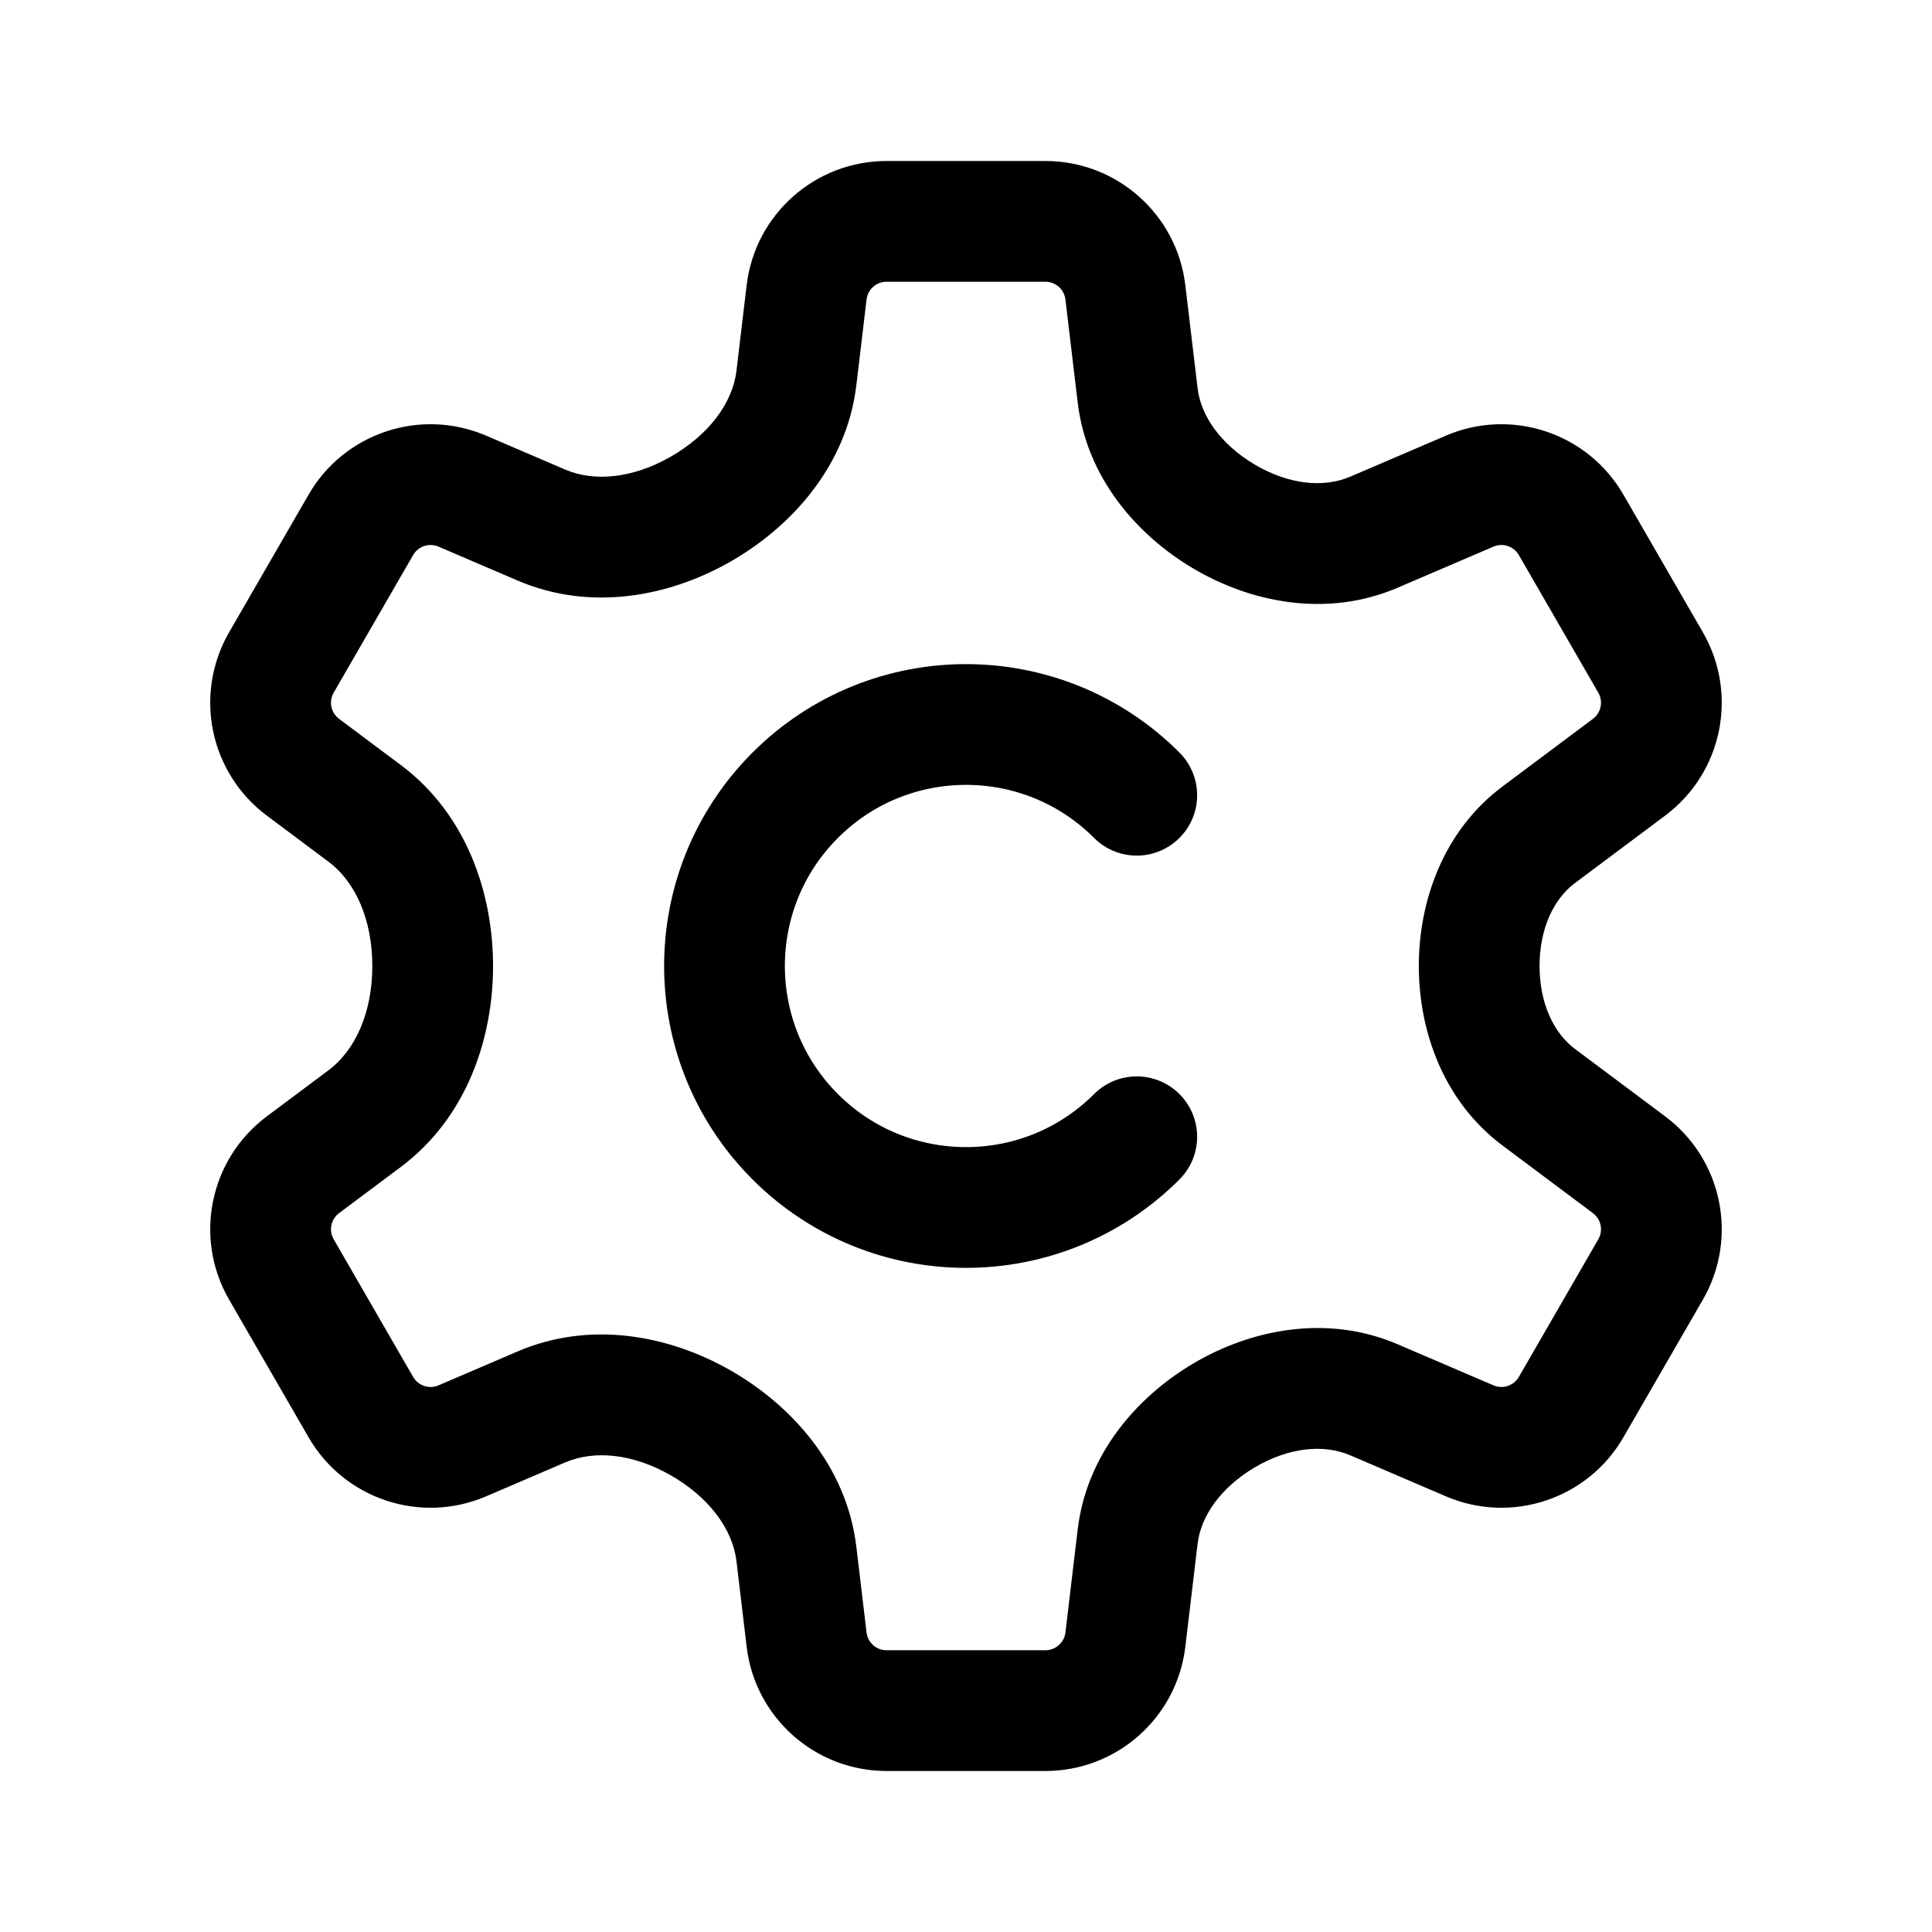
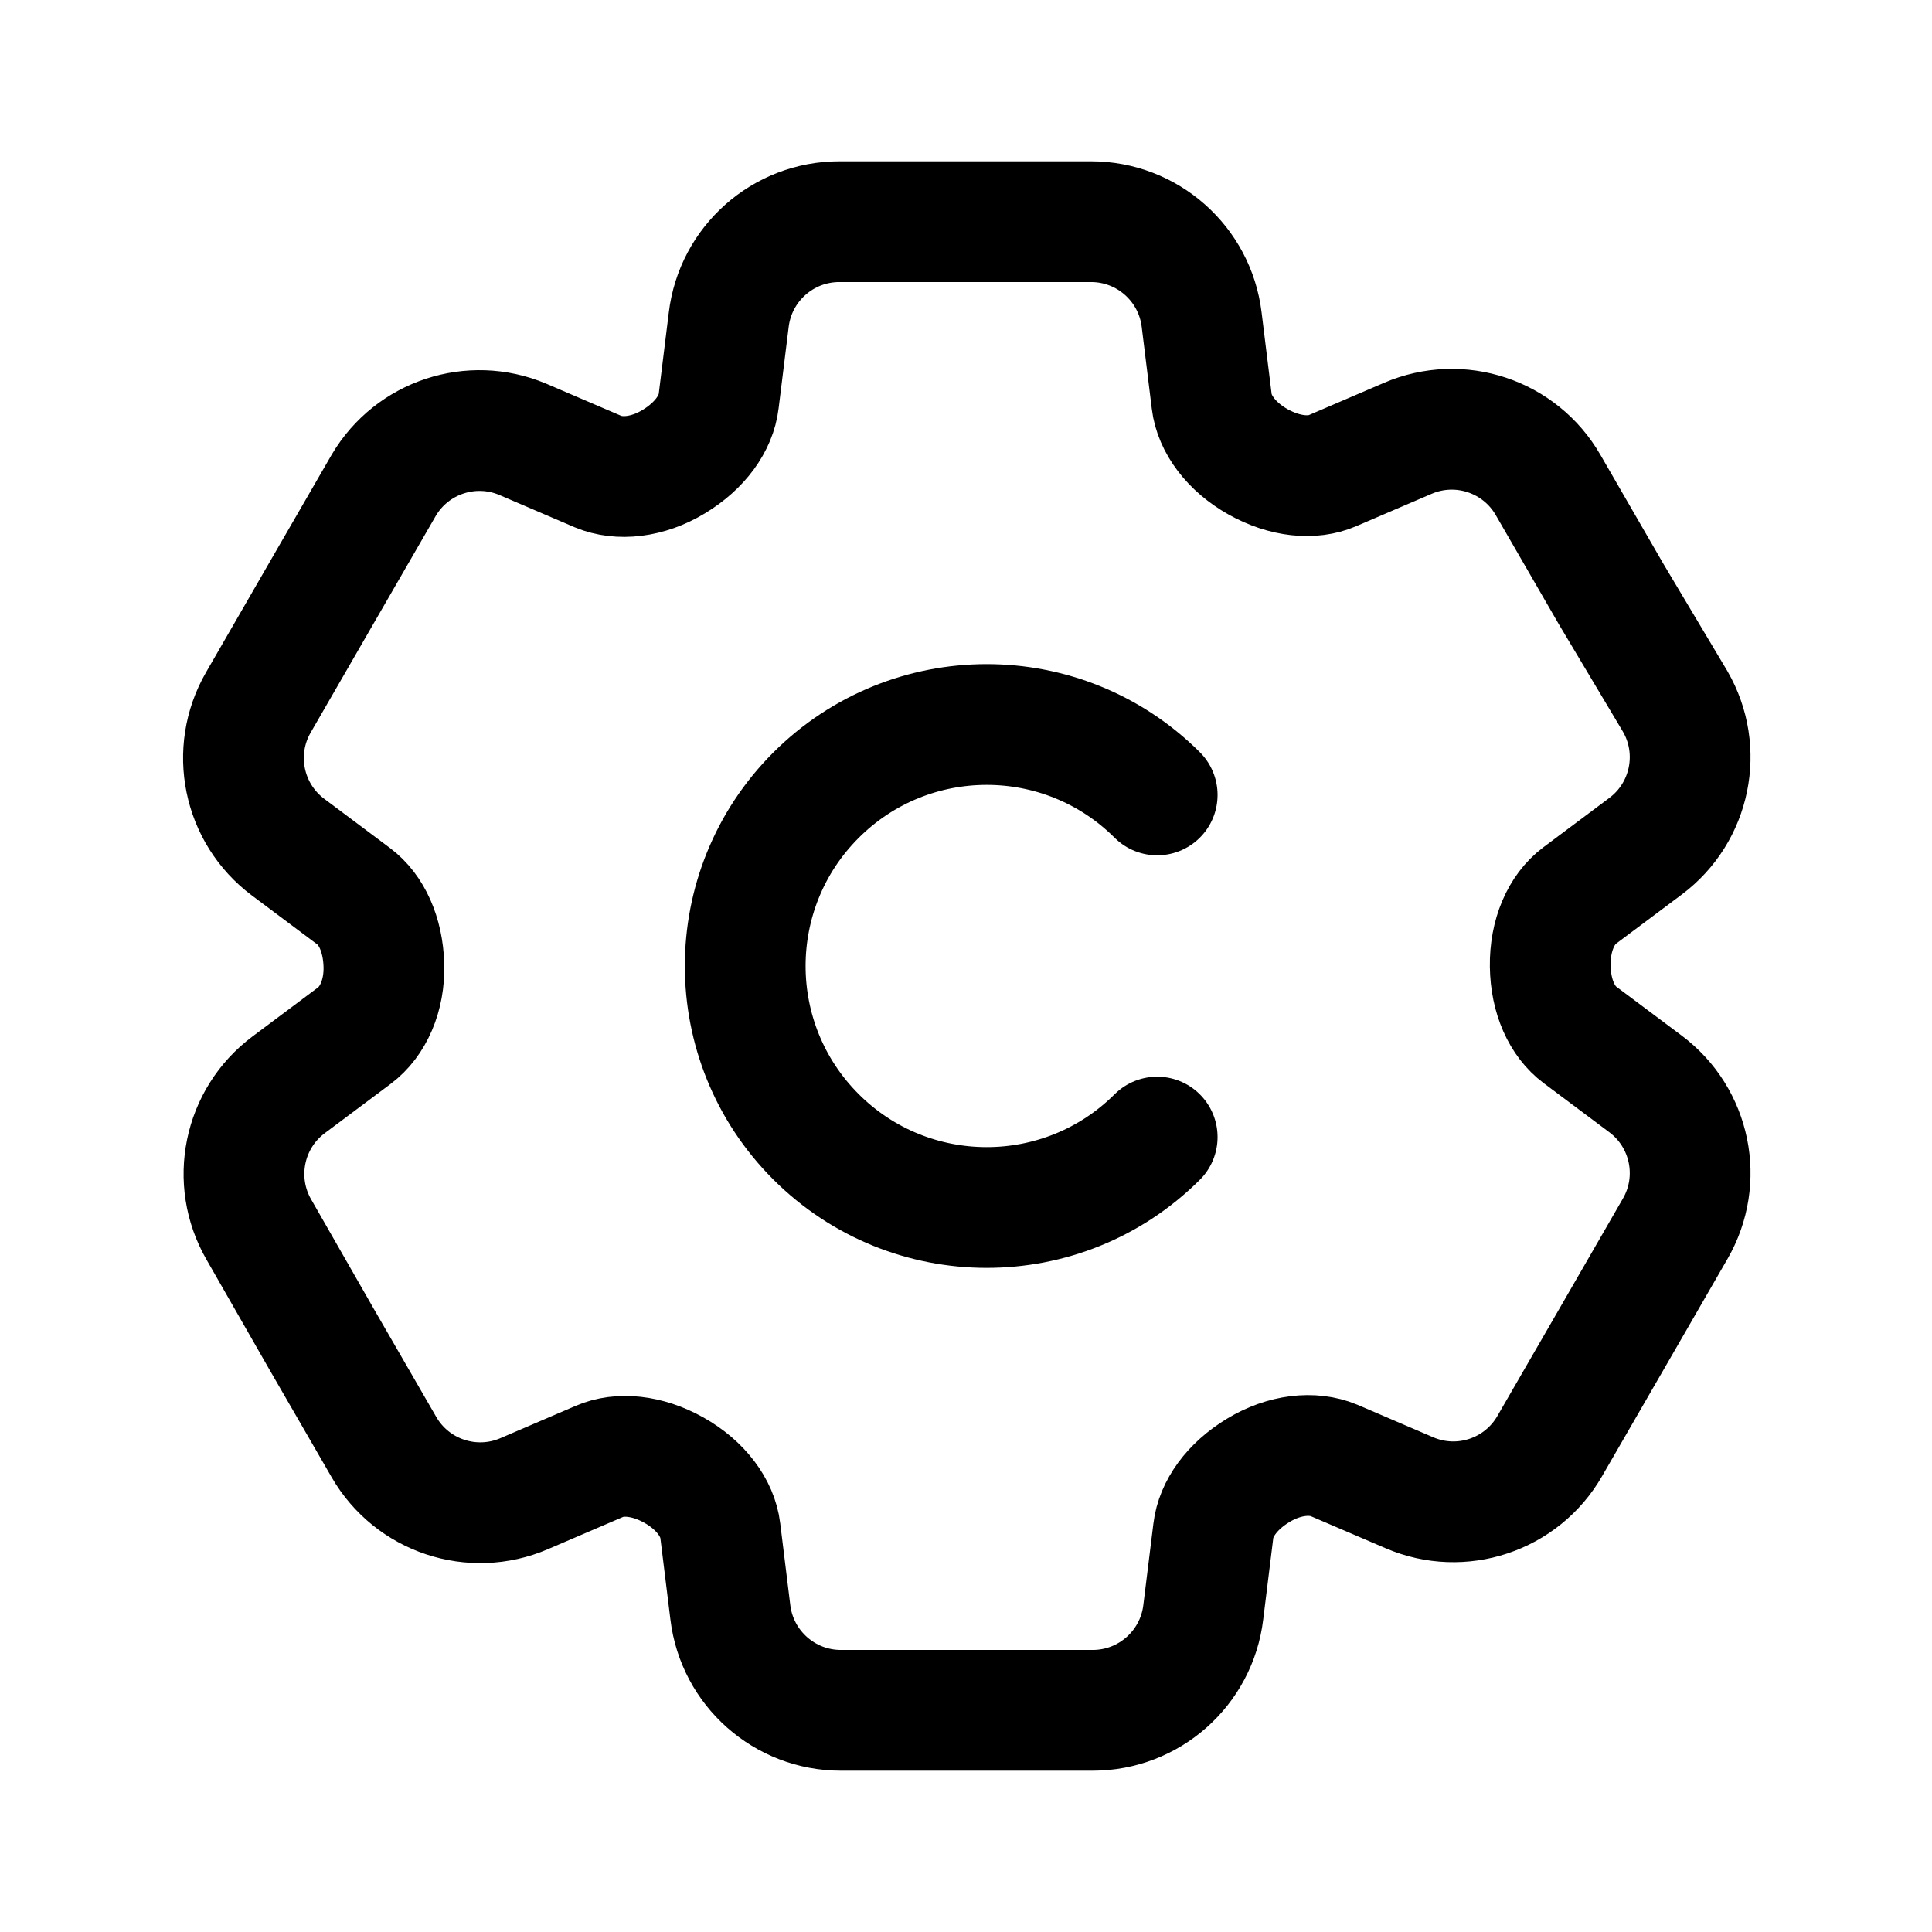
<svg xmlns="http://www.w3.org/2000/svg" width="192" height="192" viewBox="0 0 192 192">
-   <path fill="none" stroke="#000" stroke-linecap="round" stroke-linejoin="round" stroke-width="12" d="M112.97 112.97a24 24 0 0 1-33.941 0 24 24 0 0 1 0-33.941 24 24 0 0 1 33.941 0" />
-   <path d="m80.16 29.054-5.958-.71 5.958.71zm31.68 0-5.958.71 5.958-.71zm34.217 19.755-2.365-5.514 2.365 5.514zm10.081 3.352 5.196-3-5.196 3zm7.896 13.676 5.196-3-5.196 3zm-2.137 10.407-3.594-4.805 3.594 4.805zm0 39.51 3.593-4.805-3.593 4.805zm2.137 10.407 5.196 3-5.196-3zm-7.896 13.676-5.196-3 5.196 3zm-10.081 3.353 2.364-5.515-2.364 5.515zm-34.217 19.755 5.958.71-5.958-.71zm-31.68 0-5.958.71 5.958-.71zM45.943 143.19l-2.365-5.515 2.365 5.515zm-10.081-3.353-5.196 3 5.196-3zm-7.896-13.676 5.196-3-5.196 3zm2.137-10.407 3.594 4.805-3.594-4.805zm0-39.51L26.51 81.05l3.593-4.806zm-2.137-10.407 5.196 3-5.196-3zm7.896-13.676-5.196-3 5.196 3zm10.081-3.352-2.365 5.514 2.365-5.514zm7.849 3.366-2.365 5.514 2.365-5.514zm0 87.65 2.365 5.514-2.365-5.514zM36.235 111.17l-3.593-4.805 3.593 4.805zm76.823 41.535 5.958.71-5.958-.71zm39.854-69.742-3.593-4.805 3.593 4.805zm-16.369-30.074 2.364 5.514-2.364-5.514zm-23.485-13.594-5.958.709 5.958-.71zM88.103 16a14 14 0 0 0-13.902 12.345l11.916 1.418A2 2 0 0 1 88.103 28V16zm15.792 0H88.103v12h15.792V16zm13.902 12.345A14 14 0 0 0 103.895 16v12a2 2 0 0 1 1.986 1.763l11.916-1.418zm1.219 10.24-1.219-10.24-11.916 1.418 1.219 10.24 11.916-1.418zm24.675 4.71-9.513 4.079 4.729 11.029 9.513-4.08-4.729-11.029zm17.642 5.866a14 14 0 0 0-17.642-5.867l4.729 11.03a2 2 0 0 1 2.521.837l10.392-6zm7.896 13.676-7.896-13.676-10.392 6 7.896 13.676 10.392-6zm-3.74 18.212a14 14 0 0 0 3.74-18.212l-10.392 6a2 2 0 0 1-.535 2.602l7.187 9.61zm-8.984 6.718 8.984-6.718-7.187-9.61-8.983 6.718 7.186 9.61zm8.984 23.182-8.984-6.718-7.186 9.61 8.983 6.718 7.187-9.61zm3.74 18.212a14 14 0 0 0-3.74-18.212l-7.187 9.61a2 2 0 0 1 .535 2.602l10.392 6zm-7.896 13.676 7.896-13.676-10.392-6-7.896 13.676 10.392 6zm-17.642 5.867a14 14 0 0 0 17.642-5.867l-10.392-6a2.001 2.001 0 0 1-2.521.838l-4.729 11.029zm-9.513-4.08 9.513 4.08 4.729-11.029-9.512-4.079-4.73 11.028zm-16.381 19.03 1.219-10.24-11.916-1.419-1.219 10.24 11.916 1.419zm-13.902 12.345a14 14 0 0 0 13.902-12.345l-11.916-1.419a2 2 0 0 1-1.986 1.764v12zm-15.792 0h15.792v-12H88.103v12zm-13.902-12.345a14 14 0 0 0 13.902 12.345v-12a2 2 0 0 1-1.986-1.764l-11.916 1.419zm-1.012-8.504 1.012 8.504 11.916-1.419-1.012-8.504-11.916 1.419zm-21.762-20.841-7.85 3.366 4.73 11.029 7.849-3.366-4.73-11.029zm-7.85 3.366a2 2 0 0 1-2.52-.838l-10.392 6a14 14 0 0 0 17.642 5.867l-4.73-11.029zm-2.52-.838-7.895-13.676-10.392 6 7.895 13.676 10.392-6zm-7.895-13.676a2 2 0 0 1 .534-2.602l-7.187-9.61a14 14 0 0 0-3.74 18.212l10.392-6zm.534-2.602 6.132-4.585-7.186-9.61-6.133 4.585 7.187 9.61zm-7.187-39.51 6.133 4.586 7.186-9.61-6.132-4.586-7.187 9.61zm-3.74-18.212a14 14 0 0 0 3.74 18.212l7.187-9.61a2 2 0 0 1-.535-2.602l-10.392-6zm7.896-13.676-7.896 13.676 10.392 6 7.896-13.676-10.392-6zm17.642-5.867a14 14 0 0 0-17.642 5.867l10.392 6a2 2 0 0 1 2.52-.838l4.73-11.03zm7.849 3.366-7.849-3.366-4.73 11.03 7.85 3.365 4.729-11.029zm18.045-18.316-1.012 8.504 11.916 1.419 1.012-8.504-11.916-1.419zm-1.754 27.552c6.078-3.426 11.69-9.502 12.658-17.629l-11.916-1.419c-.382 3.209-2.769 6.415-6.635 8.595l5.893 10.453zm-21.02 1.793c7.284 3.124 15.056 1.57 21.02-1.793l-5.893-10.453c-3.705 2.088-7.481 2.468-10.398 1.217l-4.73 11.03zm-2.428 38.31c0-7.1-2.548-15.022-9.17-19.975l-7.187 9.61c2.717 2.032 4.357 5.801 4.357 10.364h12zm23.448 40.103c-5.965-3.363-13.736-4.917-21.02-1.793l4.729 11.029c2.917-1.251 6.693-.871 10.398 1.218l5.892-10.454zm-32.619-20.128C46.451 111.02 49 103.099 49 95.999H37c0 4.563-1.64 8.333-4.357 10.365l7.186 9.61zm78.678 19.575c-5.536 3.298-10.517 8.982-11.406 16.446l11.916 1.419c.33-2.765 2.318-5.582 5.632-7.557l-6.142-10.308zm20.402-1.953c-7.094-3.042-14.669-1.463-20.402 1.953l6.142 10.308c3.382-2.015 6.872-2.372 9.53-1.233l4.73-11.028zM85.105 153.73c-.967-8.127-6.58-14.202-12.658-17.63l-5.893 10.455c3.867 2.179 6.253 5.385 6.635 8.594l11.916-1.42zM141 95.999c0 6.389 2.398 13.414 8.32 17.842l7.186-9.61c-2.132-1.594-3.506-4.564-3.506-8.232h-12zm8.32-17.842C143.397 82.585 141 89.61 141 95.999h12c0-3.668 1.374-6.638 3.506-8.233l-7.186-9.61zM118.506 56.45c5.733 3.416 13.308 4.994 20.401 1.953l-4.729-11.03c-2.658 1.14-6.148.783-9.53-1.232l-6.142 10.309zM107.1 40.004c.89 7.464 5.87 13.148 11.406 16.446l6.142-10.31c-3.314-1.974-5.303-4.79-5.632-7.555L107.1 40.003z" />
+   <defs>
+     <style>.cls-1,.cls-2{fill:none;stroke:#000;stroke-width:12px;}.cls-1{stroke-linecap:round;stroke-linejoin:round;}.cls-2{stroke-miterlimit:10;}</style>
+   </defs>
+   <path class="cls-1" d="M115,113A24,24,0,1,1,115,79" />
+   <path class="cls-2" d="M28.63,84.19l6.52,4.88c1.77,1.32,2.91,3.79,3,6.84s-1.09,5.63-2.92,7l-6.55,4.9a11.06,11.06,0,0,0-2.95,14.39L31.91,133l6.24,10.8a11.05,11.05,0,0,0,13.94,4.64l7.48-3.21c2-.87,4.74-.62,7.4.87s4.34,3.76,4.61,6l1,8.12a11.07,11.07,0,0,0,11,9.75h25a11.07,11.07,0,0,0,11-9.75l1-8.09c.26-2.19,1.83-4.41,4.45-6s5.43-1.87,7.53-1l7.51,3.22a11.05,11.05,0,0,0,13.94-4.64l6.24-10.8,6.23-10.8a11.06,11.06,0,0,0-2.95-14.39l-6.52-4.88c-1.77-1.32-2.91-3.79-2.95-6.84s1.09-5.63,2.92-7l6.55-4.9a11.06,11.06,0,0,0,2.95-14.39L160.09,59l-6.24-10.8a11.05,11.05,0,0,0-13.94-4.64l-7.48,3.21c-2,.87-4.74.62-7.4-.87s-4.34-3.76-4.61-6l-1-8.12a11.07,11.07,0,0,0-11-9.75h-25a11.07,11.07,0,0,0-11,9.75l-1,8.09c-.26,2.19-1.83,4.41-4.45,6s-5.43,1.87-7.53,1l-7.51-3.22A11.05,11.05,0,0,0,38.15,48.2L31.91,59,25.68,69.8A11.06,11.06,0,0,0,28.63,84.19Z" />
</svg>
